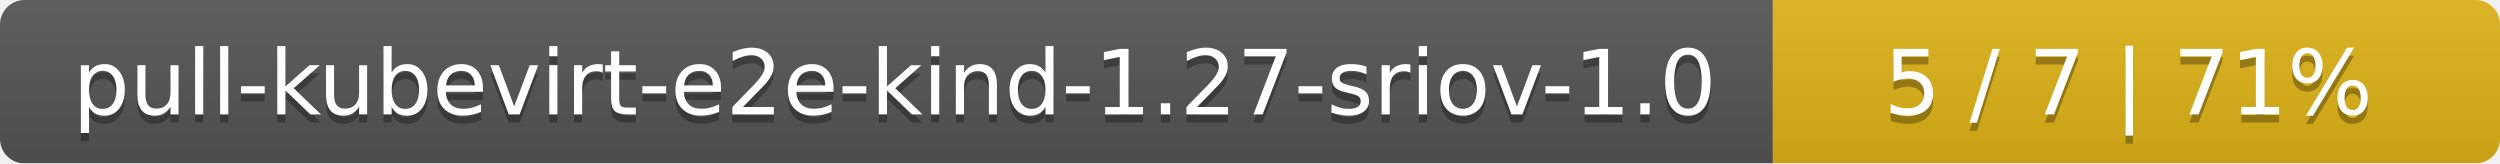
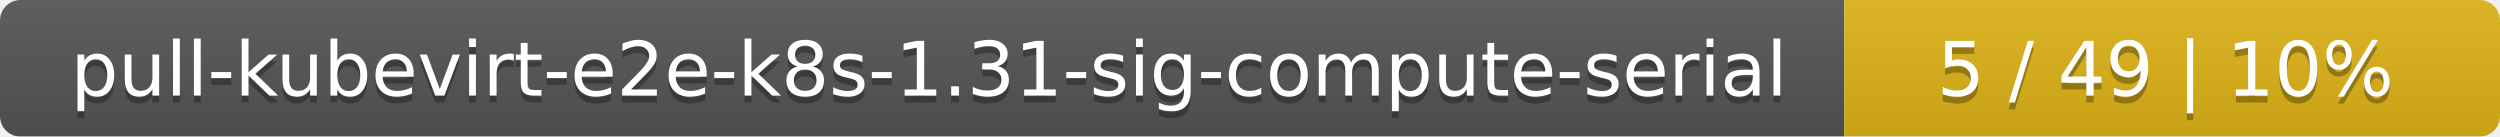
- <svg xmlns="http://www.w3.org/2000/svg" width="306" height="20">
+ <svg xmlns="http://www.w3.org/2000/svg" width="366" height="20">
  <linearGradient id="smooth" x2="0" y2="100%">
    <stop offset="0" stop-color="#bbb" stop-opacity=".1" />
    <stop offset="1" stop-opacity=".1" />
  </linearGradient>
  <mask id="round">
-     <rect width="306" height="20" rx="3" fill="#fff" />
+     <rect width="366" height="20" rx="3" fill="#fff" />
  </mask>
  <g mask="url(#round)">
-     <rect width="217" height="20" fill="#555" />
-     <rect x="217" width="89" height="20" fill="#dfb317" />
-     <rect width="306" height="20" fill="url(#smooth)" />
+     <rect width="270" height="20" fill="#555" />
+     <rect x="270" width="96" height="20" fill="#dfb317" />
+     <rect width="366" height="20" fill="url(#smooth)" />
  </g>
  <g fill="#fff" text-anchor="middle" font-family="DejaVu Sans,Verdana,Geneva,sans-serif" font-size="11">
-     <text x="109.5" y="15" fill="#010101" fill-opacity=".3">pull-kubevirt-e2e-kind-1.27-sriov-1.0</text>
-     <text x="109.5" y="14">pull-kubevirt-e2e-kind-1.27-sriov-1.0</text>
-     <text x="260.5" y="15" fill="#010101" fill-opacity=".3">5 / 7    |    71%</text>
-     <text x="260.5" y="14">5 / 7    |    71%</text>
+     <text x="136" y="15" fill="#010101" fill-opacity=".3">pull-kubevirt-e2e-k8s-1.31-sig-compute-serial</text>
+     <text x="136" y="14">pull-kubevirt-e2e-k8s-1.31-sig-compute-serial</text>
+     <text x="317" y="15" fill="#010101" fill-opacity=".3">5 / 49    |    10%</text>
+     <text x="317" y="14">5 / 49    |    10%</text>
  </g>
</svg>
